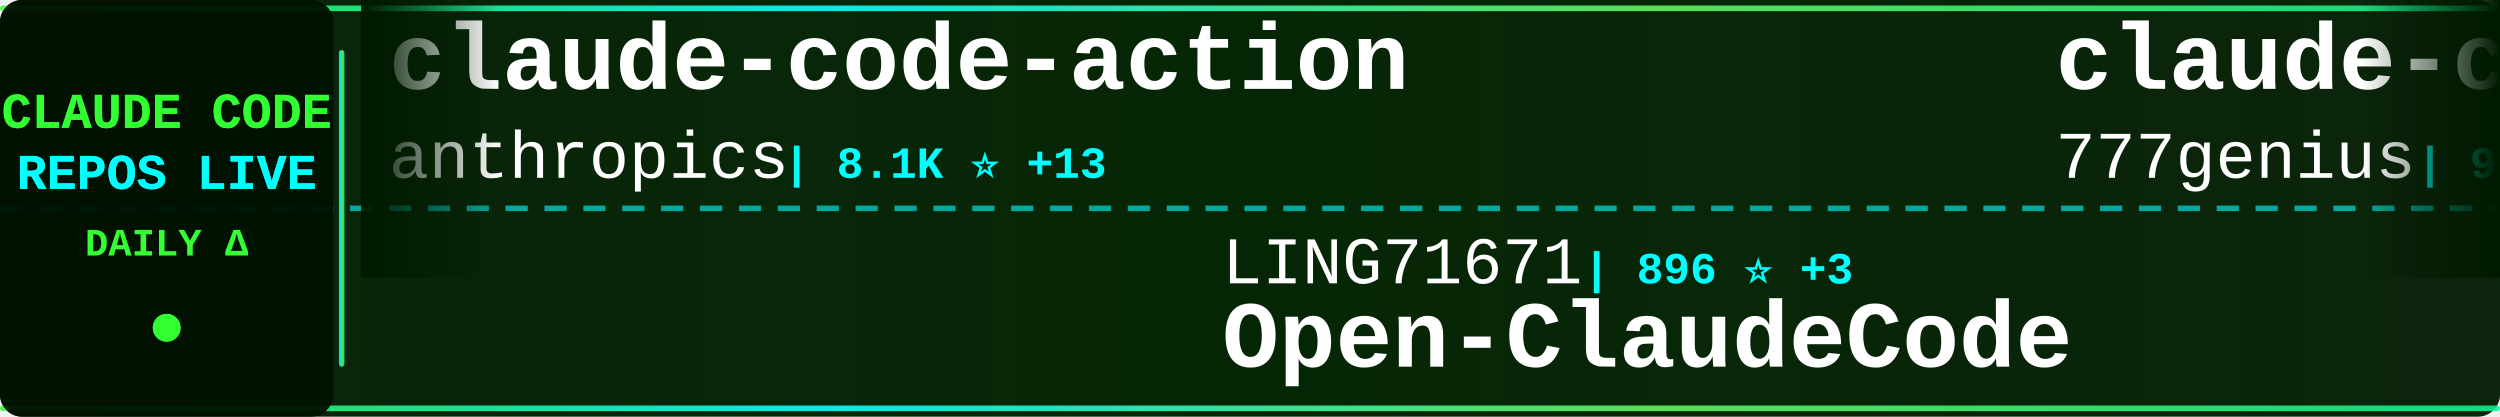
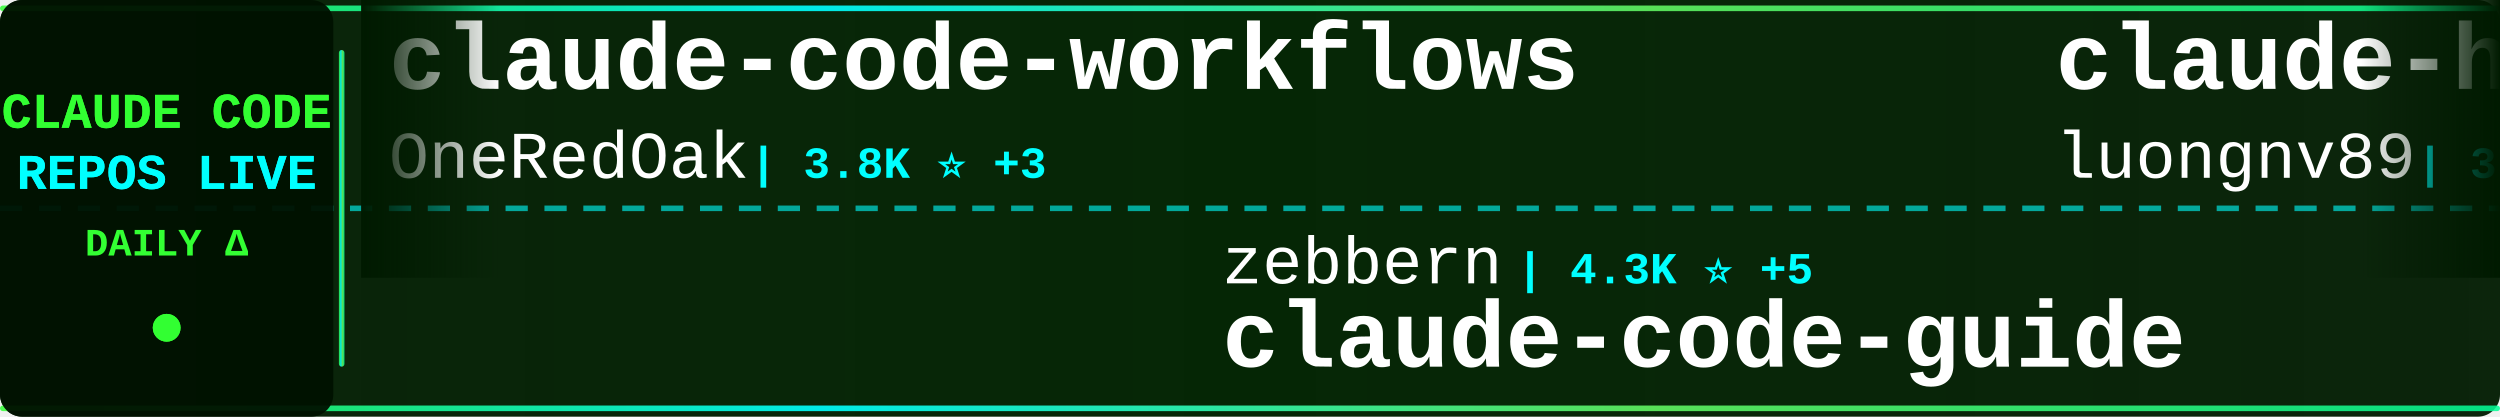
<svg xmlns="http://www.w3.org/2000/svg" width="900" height="150">
  <defs>
    <linearGradient id="tickerBg" x1="0%" y1="0%" x2="100%" y2="0%">
      <stop offset="0%" style="stop-color:#001a00;stop-opacity:0.95" />
      <stop offset="50%" style="stop-color:#002200;stop-opacity:0.98" />
      <stop offset="100%" style="stop-color:#001a00;stop-opacity:0.95" />
    </linearGradient>
    <linearGradient id="borderGrad" x1="0%" y1="0%" x2="100%" y2="0%">
      <stop offset="0%" style="stop-color:#33ff33;stop-opacity:0.85">
        <animate attributeName="stop-opacity" values="0.85;1;0.85" dur="2s" repeatCount="indefinite" />
      </stop>
      <stop offset="33%" style="stop-color:#00ffff;stop-opacity:0.9">
        <animate attributeName="stop-opacity" values="0.9;1;0.9" dur="2.2s" repeatCount="indefinite" />
      </stop>
      <stop offset="66%" style="stop-color:#66ff66;stop-opacity:0.85">
        <animate attributeName="stop-opacity" values="0.85;1;0.85" dur="1.8s" repeatCount="indefinite" />
      </stop>
      <stop offset="100%" style="stop-color:#00ff99;stop-opacity:0.85">
        <animate attributeName="stop-opacity" values="0.85;1;0.85" dur="2s" repeatCount="indefinite" />
      </stop>
    </linearGradient>
    <filter id="textGlow">
      <feGaussianBlur stdDeviation="0.1" result="coloredBlur" />
      <feMerge>
        <feMergeNode in="coloredBlur" />
        <feMergeNode in="SourceGraphic" />
      </feMerge>
    </filter>
    <filter id="metricGlow">
      <feGaussianBlur stdDeviation="0.2" result="coloredBlur" />
      <feMerge>
        <feMergeNode in="coloredBlur" />
        <feMergeNode in="SourceGraphic" />
      </feMerge>
    </filter>
    <linearGradient id="leftFade" x1="0%" y1="0%" x2="100%" y2="0%">
      <stop offset="0%" style="stop-color:#001a00;stop-opacity:1" />
      <stop offset="100%" style="stop-color:#001a00;stop-opacity:0" />
    </linearGradient>
    <linearGradient id="rightFade" x1="0%" y1="0%" x2="100%" y2="0%">
      <stop offset="0%" style="stop-color:#001a00;stop-opacity:0" />
      <stop offset="100%" style="stop-color:#001a00;stop-opacity:1" />
    </linearGradient>
  </defs>
  <rect width="900" height="150" fill="url(#tickerBg)" rx="8" />
  <rect x="0" y="2" width="900" height="2" fill="url(#borderGrad)" rx="1" />
  <rect x="0" y="146" width="900" height="2" fill="url(#borderGrad)" rx="1" />
  <line x1="0" y1="75" x2="900" y2="75" stroke="#00ffff" stroke-width="2" stroke-dasharray="8 6" opacity="0.6" />
  <rect x="0" y="0" width="120" height="150" fill="#001100" opacity="0.95" rx="8" />
  <text x="60" y="46" font-family="'Courier New', monospace" font-size="18" font-weight="bold" fill="#33ff33" text-anchor="middle" filter="url(#textGlow)">
    CLAUDE CODE
  </text>
  <text x="60" y="68" font-family="'Courier New', monospace" font-size="18" font-weight="bold" fill="#00ffff" text-anchor="middle" filter="url(#textGlow)">
    REPOS LIVE
  </text>
  <text x="60" y="92" font-family="'Courier New', monospace" font-size="14" font-weight="bold" fill="#33ff33" text-anchor="middle">
    DAILY Δ
  </text>
  <circle cx="60" cy="118" r="5" fill="#33ff33" filter="url(#metricGlow)">
    <animate attributeName="r" values="4;6;4" dur="1.5s" repeatCount="indefinite" />
    <animate attributeName="opacity" values="0.6;1;0.6" dur="1.5s" repeatCount="indefinite" />
  </circle>
  <rect x="122" y="18" width="2" height="114" fill="url(#borderGrad)" rx="1" />
  <clipPath id="tickerClip">
    <rect x="130" y="0" width="770" height="150" />
  </clipPath>
  <g clip-path="url(#tickerClip)">
    <g id="tickerItems">
      <animateTransform attributeName="transform" attributeType="XML" type="translate" from="0 0" to="-3000 0" dur="54s" repeatCount="indefinite" />
      <g transform="translate(0, 0)">
-         <text x="140" y="32" font-family="'Courier New', monospace" font-size="34" font-weight="bold" fill="#ffffff">claude-code-action</text>
-         <text x="140" y="64" font-family="'Courier New', monospace" font-size="24" font-weight="normal" fill="#ffffff" opacity="1.0">anthropics</text>
-         <text x="282" y="64" font-family="'Courier New', monospace" font-size="16" font-weight="bold" fill="#00ffff"> | 8.1K ⭐ +13</text>
+         <text x="140" y="32" font-family="'Courier New', monospace" font-size="34" font-weight="bold" fill="#ffffff">claude-code-workflows</text>
+         <text x="140" y="64" font-family="'Courier New', monospace" font-size="24" font-weight="normal" fill="#ffffff" opacity="1.0">OneRedOak</text>
+         <text x="270" y="64" font-family="'Courier New', monospace" font-size="16" font-weight="bold" fill="#00ffff"> | 3.8K ⭐ +3</text>
      </g>
      <g transform="translate(300, 0)">
-         <text x="140" y="102" font-family="'Courier New', monospace" font-size="24" font-weight="normal" fill="#ffffff" opacity="1.0">LING71671</text>
-         <text x="270" y="102" font-family="'Courier New', monospace" font-size="16" font-weight="bold" fill="#00ffff"> | 896 ⭐ +3</text>
-         <text x="140" y="132" font-family="'Courier New', monospace" font-size="34" font-weight="bold" fill="#ffffff">Open-ClaudeCode</text>
-       </g>
-       <g transform="translate(600, 0)">
-         <text x="140" y="32" font-family="'Courier New', monospace" font-size="34" font-weight="bold" fill="#ffffff">claude-code-source-code</text>
-         <text x="140" y="64" font-family="'Courier New', monospace" font-size="24" font-weight="normal" fill="#ffffff" opacity="1.0">777genius</text>
-         <text x="270" y="64" font-family="'Courier New', monospace" font-size="16" font-weight="bold" fill="#00ffff"> | 915 ⭐</text>
-       </g>
-       <g transform="translate(900, 0)">
-         <text x="140" y="102" font-family="'Courier New', monospace" font-size="24" font-weight="normal" fill="#ffffff" opacity="1.0">feiskyer</text>
-         <text x="258" y="102" font-family="'Courier New', monospace" font-size="16" font-weight="bold" fill="#00ffff"> | 1.6K ⭐ +1</text>
-         <text x="140" y="132" font-family="'Courier New', monospace" font-size="34" font-weight="bold" fill="#ffffff">claude-code-settings</text>
-       </g>
-       <g transform="translate(1200, 0)">
-         <text x="140" y="32" font-family="'Courier New', monospace" font-size="34" font-weight="bold" fill="#ffffff">claude-code-prompts</text>
-         <text x="140" y="64" font-family="'Courier New', monospace" font-size="24" font-weight="normal" fill="#ffffff" opacity="1.0">repowise-dev</text>
-         <text x="306" y="64" font-family="'Courier New', monospace" font-size="16" font-weight="bold" fill="#00ffff"> | 1.1K ⭐ +7</text>
-       </g>
-       <g transform="translate(1500, 0)">
-         <text x="140" y="102" font-family="'Courier New', monospace" font-size="24" font-weight="normal" fill="#ffffff" opacity="1.0">multica-ai</text>
-         <text x="282" y="102" font-family="'Courier New', monospace" font-size="16" font-weight="bold" fill="#00ffff"> | 179.4K ⭐ +479</text>
-         <text x="140" y="132" font-family="'Courier New', monospace" font-size="34" font-weight="bold" fill="#ffffff">andrej-karpathy-skills</text>
-       </g>
-       <g transform="translate(1800, 0)">
-         <text x="140" y="32" font-family="'Courier New', monospace" font-size="34" font-weight="bold" fill="#ffffff">claude-code-sourcemap</text>
-         <text x="140" y="64" font-family="'Courier New', monospace" font-size="24" font-weight="normal" fill="#ffffff" opacity="1.0">ChinaSiro</text>
-         <text x="270" y="64" font-family="'Courier New', monospace" font-size="16" font-weight="bold" fill="#00ffff"> | 9.4K ⭐ +1</text>
-       </g>
-       <g transform="translate(2100, 0)">
        <text x="140" y="102" font-family="'Courier New', monospace" font-size="24" font-weight="normal" fill="#ffffff" opacity="1.0">zebbern</text>
        <text x="246" y="102" font-family="'Courier New', monospace" font-size="16" font-weight="bold" fill="#00ffff"> | 4.3K ⭐ +5</text>
        <text x="140" y="132" font-family="'Courier New', monospace" font-size="34" font-weight="bold" fill="#ffffff">claude-code-guide</text>
      </g>
+       <g transform="translate(600, 0)">
+         <text x="140" y="32" font-family="'Courier New', monospace" font-size="34" font-weight="bold" fill="#ffffff">claude-howto</text>
+         <text x="140" y="64" font-family="'Courier New', monospace" font-size="24" font-weight="normal" fill="#ffffff" opacity="1.0">luongnv89</text>
+         <text x="270" y="64" font-family="'Courier New', monospace" font-size="16" font-weight="bold" fill="#00ffff"> | 37.7K ⭐ +70</text>
+       </g>
+       <g transform="translate(900, 0)">
+         <text x="140" y="102" font-family="'Courier New', monospace" font-size="24" font-weight="normal" fill="#ffffff" opacity="1.0">lintsinghua</text>
+         <text x="294" y="102" font-family="'Courier New', monospace" font-size="16" font-weight="bold" fill="#00ffff"> | 3.7K ⭐ +2</text>
+         <text x="140" y="132" font-family="'Courier New', monospace" font-size="34" font-weight="bold" fill="#ffffff">claude-code-book</text>
+       </g>
+       <g transform="translate(1200, 0)">
+         <text x="140" y="32" font-family="'Courier New', monospace" font-size="34" font-weight="bold" fill="#ffffff">claude-code</text>
+         <text x="140" y="64" font-family="'Courier New', monospace" font-size="24" font-weight="normal" fill="#ffffff" opacity="1.0">RishabhK103</text>
+         <text x="294" y="64" font-family="'Courier New', monospace" font-size="16" font-weight="bold" fill="#00ffff"> | 91 ⭐ +1</text>
+       </g>
+       <g transform="translate(1500, 0)">
+         <text x="140" y="102" font-family="'Courier New', monospace" font-size="24" font-weight="normal" fill="#ffffff" opacity="1.0">SeemSeam</text>
+         <text x="258" y="102" font-family="'Courier New', monospace" font-size="16" font-weight="bold" fill="#00ffff"> | 3.0K ⭐ +3</text>
+         <text x="140" y="132" font-family="'Courier New', monospace" font-size="34" font-weight="bold" fill="#ffffff">claude_codex_bridge</text>
+       </g>
+       <g transform="translate(1800, 0)">
+         <text x="140" y="32" font-family="'Courier New', monospace" font-size="34" font-weight="bold" fill="#ffffff">Dive-into-Claude-Code</text>
+         <text x="140" y="64" font-family="'Courier New', monospace" font-size="24" font-weight="normal" fill="#ffffff" opacity="1.0">VILA-Lab</text>
+         <text x="258" y="64" font-family="'Courier New', monospace" font-size="16" font-weight="bold" fill="#00ffff"> | 1.7K ⭐ +9</text>
+       </g>
+       <g transform="translate(2100, 0)">
+         <text x="140" y="102" font-family="'Courier New', monospace" font-size="24" font-weight="normal" fill="#ffffff" opacity="1.0">Windy3f3f3f3f</text>
+         <text x="318" y="102" font-family="'Courier New', monospace" font-size="16" font-weight="bold" fill="#00ffff"> | 2.7K ⭐ +4</text>
+         <text x="140" y="132" font-family="'Courier New', monospace" font-size="34" font-weight="bold" fill="#ffffff">how-claude-code-works</text>
+       </g>
      <g transform="translate(2400, 0)">
-         <text x="140" y="32" font-family="'Courier New', monospace" font-size="34" font-weight="bold" fill="#ffffff">claude-coder</text>
-         <text x="140" y="64" font-family="'Courier New', monospace" font-size="24" font-weight="normal" fill="#ffffff" opacity="1.0">kodu-ai</text>
-         <text x="246" y="64" font-family="'Courier New', monospace" font-size="16" font-weight="bold" fill="#00ffff"> | 5.3K ⭐ +2</text>
+         <text x="140" y="32" font-family="'Courier New', monospace" font-size="34" font-weight="bold" fill="#ffffff">claude-code-sourcemap</text>
+         <text x="140" y="64" font-family="'Courier New', monospace" font-size="24" font-weight="normal" fill="#ffffff" opacity="1.0">ChinaSiro</text>
+         <text x="270" y="64" font-family="'Courier New', monospace" font-size="16" font-weight="bold" fill="#00ffff"> | 9.4K ⭐ +2</text>
      </g>
      <g transform="translate(2700, 0)">
-         <text x="140" y="102" font-family="'Courier New', monospace" font-size="24" font-weight="normal" fill="#ffffff" opacity="1.0">huangjia2019</text>
-         <text x="306" y="102" font-family="'Courier New', monospace" font-size="16" font-weight="bold" fill="#00ffff"> | 861 ⭐ +2</text>
-         <text x="140" y="132" font-family="'Courier New', monospace" font-size="34" font-weight="bold" fill="#ffffff">claude-code-engineering</text>
+         <text x="140" y="102" font-family="'Courier New', monospace" font-size="24" font-weight="normal" fill="#ffffff" opacity="1.0">mehmoodosman</text>
+         <text x="306" y="102" font-family="'Courier New', monospace" font-size="16" font-weight="bold" fill="#00ffff"> | 167 ⭐</text>
+         <text x="140" y="132" font-family="'Courier New', monospace" font-size="34" font-weight="bold" fill="#ffffff">claude-code</text>
      </g>
      <g transform="translate(3000, 0)">
-         <text x="140" y="32" font-family="'Courier New', monospace" font-size="34" font-weight="bold" fill="#ffffff">claude-code-action</text>
-         <text x="140" y="64" font-family="'Courier New', monospace" font-size="24" font-weight="normal" fill="#ffffff" opacity="1.0">anthropics</text>
-         <text x="282" y="64" font-family="'Courier New', monospace" font-size="16" font-weight="bold" fill="#00ffff"> | 8.1K ⭐ +13</text>
+         <text x="140" y="32" font-family="'Courier New', monospace" font-size="34" font-weight="bold" fill="#ffffff">claude-code-workflows</text>
+         <text x="140" y="64" font-family="'Courier New', monospace" font-size="24" font-weight="normal" fill="#ffffff" opacity="1.0">OneRedOak</text>
+         <text x="270" y="64" font-family="'Courier New', monospace" font-size="16" font-weight="bold" fill="#00ffff"> | 3.8K ⭐ +3</text>
      </g>
      <g transform="translate(3300, 0)">
-         <text x="140" y="102" font-family="'Courier New', monospace" font-size="24" font-weight="normal" fill="#ffffff" opacity="1.0">LING71671</text>
-         <text x="270" y="102" font-family="'Courier New', monospace" font-size="16" font-weight="bold" fill="#00ffff"> | 896 ⭐ +3</text>
-         <text x="140" y="132" font-family="'Courier New', monospace" font-size="34" font-weight="bold" fill="#ffffff">Open-ClaudeCode</text>
+         <text x="140" y="102" font-family="'Courier New', monospace" font-size="24" font-weight="normal" fill="#ffffff" opacity="1.0">zebbern</text>
+         <text x="246" y="102" font-family="'Courier New', monospace" font-size="16" font-weight="bold" fill="#00ffff"> | 4.3K ⭐ +5</text>
+         <text x="140" y="132" font-family="'Courier New', monospace" font-size="34" font-weight="bold" fill="#ffffff">claude-code-guide</text>
      </g>
      <g transform="translate(3600, 0)">
-         <text x="140" y="32" font-family="'Courier New', monospace" font-size="34" font-weight="bold" fill="#ffffff">claude-code-source-code</text>
-         <text x="140" y="64" font-family="'Courier New', monospace" font-size="24" font-weight="normal" fill="#ffffff" opacity="1.0">777genius</text>
-         <text x="270" y="64" font-family="'Courier New', monospace" font-size="16" font-weight="bold" fill="#00ffff"> | 915 ⭐</text>
+         <text x="140" y="32" font-family="'Courier New', monospace" font-size="34" font-weight="bold" fill="#ffffff">claude-howto</text>
+         <text x="140" y="64" font-family="'Courier New', monospace" font-size="24" font-weight="normal" fill="#ffffff" opacity="1.0">luongnv89</text>
+         <text x="270" y="64" font-family="'Courier New', monospace" font-size="16" font-weight="bold" fill="#00ffff"> | 37.7K ⭐ +70</text>
      </g>
      <g transform="translate(3900, 0)">
-         <text x="140" y="102" font-family="'Courier New', monospace" font-size="24" font-weight="normal" fill="#ffffff" opacity="1.0">feiskyer</text>
-         <text x="258" y="102" font-family="'Courier New', monospace" font-size="16" font-weight="bold" fill="#00ffff"> | 1.6K ⭐ +1</text>
-         <text x="140" y="132" font-family="'Courier New', monospace" font-size="34" font-weight="bold" fill="#ffffff">claude-code-settings</text>
+         <text x="140" y="102" font-family="'Courier New', monospace" font-size="24" font-weight="normal" fill="#ffffff" opacity="1.0">lintsinghua</text>
+         <text x="294" y="102" font-family="'Courier New', monospace" font-size="16" font-weight="bold" fill="#00ffff"> | 3.7K ⭐ +2</text>
+         <text x="140" y="132" font-family="'Courier New', monospace" font-size="34" font-weight="bold" fill="#ffffff">claude-code-book</text>
      </g>
    </g>
  </g>
  <rect x="130" y="0" width="50" height="100" fill="url(#leftFade)" />
  <rect x="850" y="0" width="50" height="100" fill="url(#rightFade)" />
</svg>
